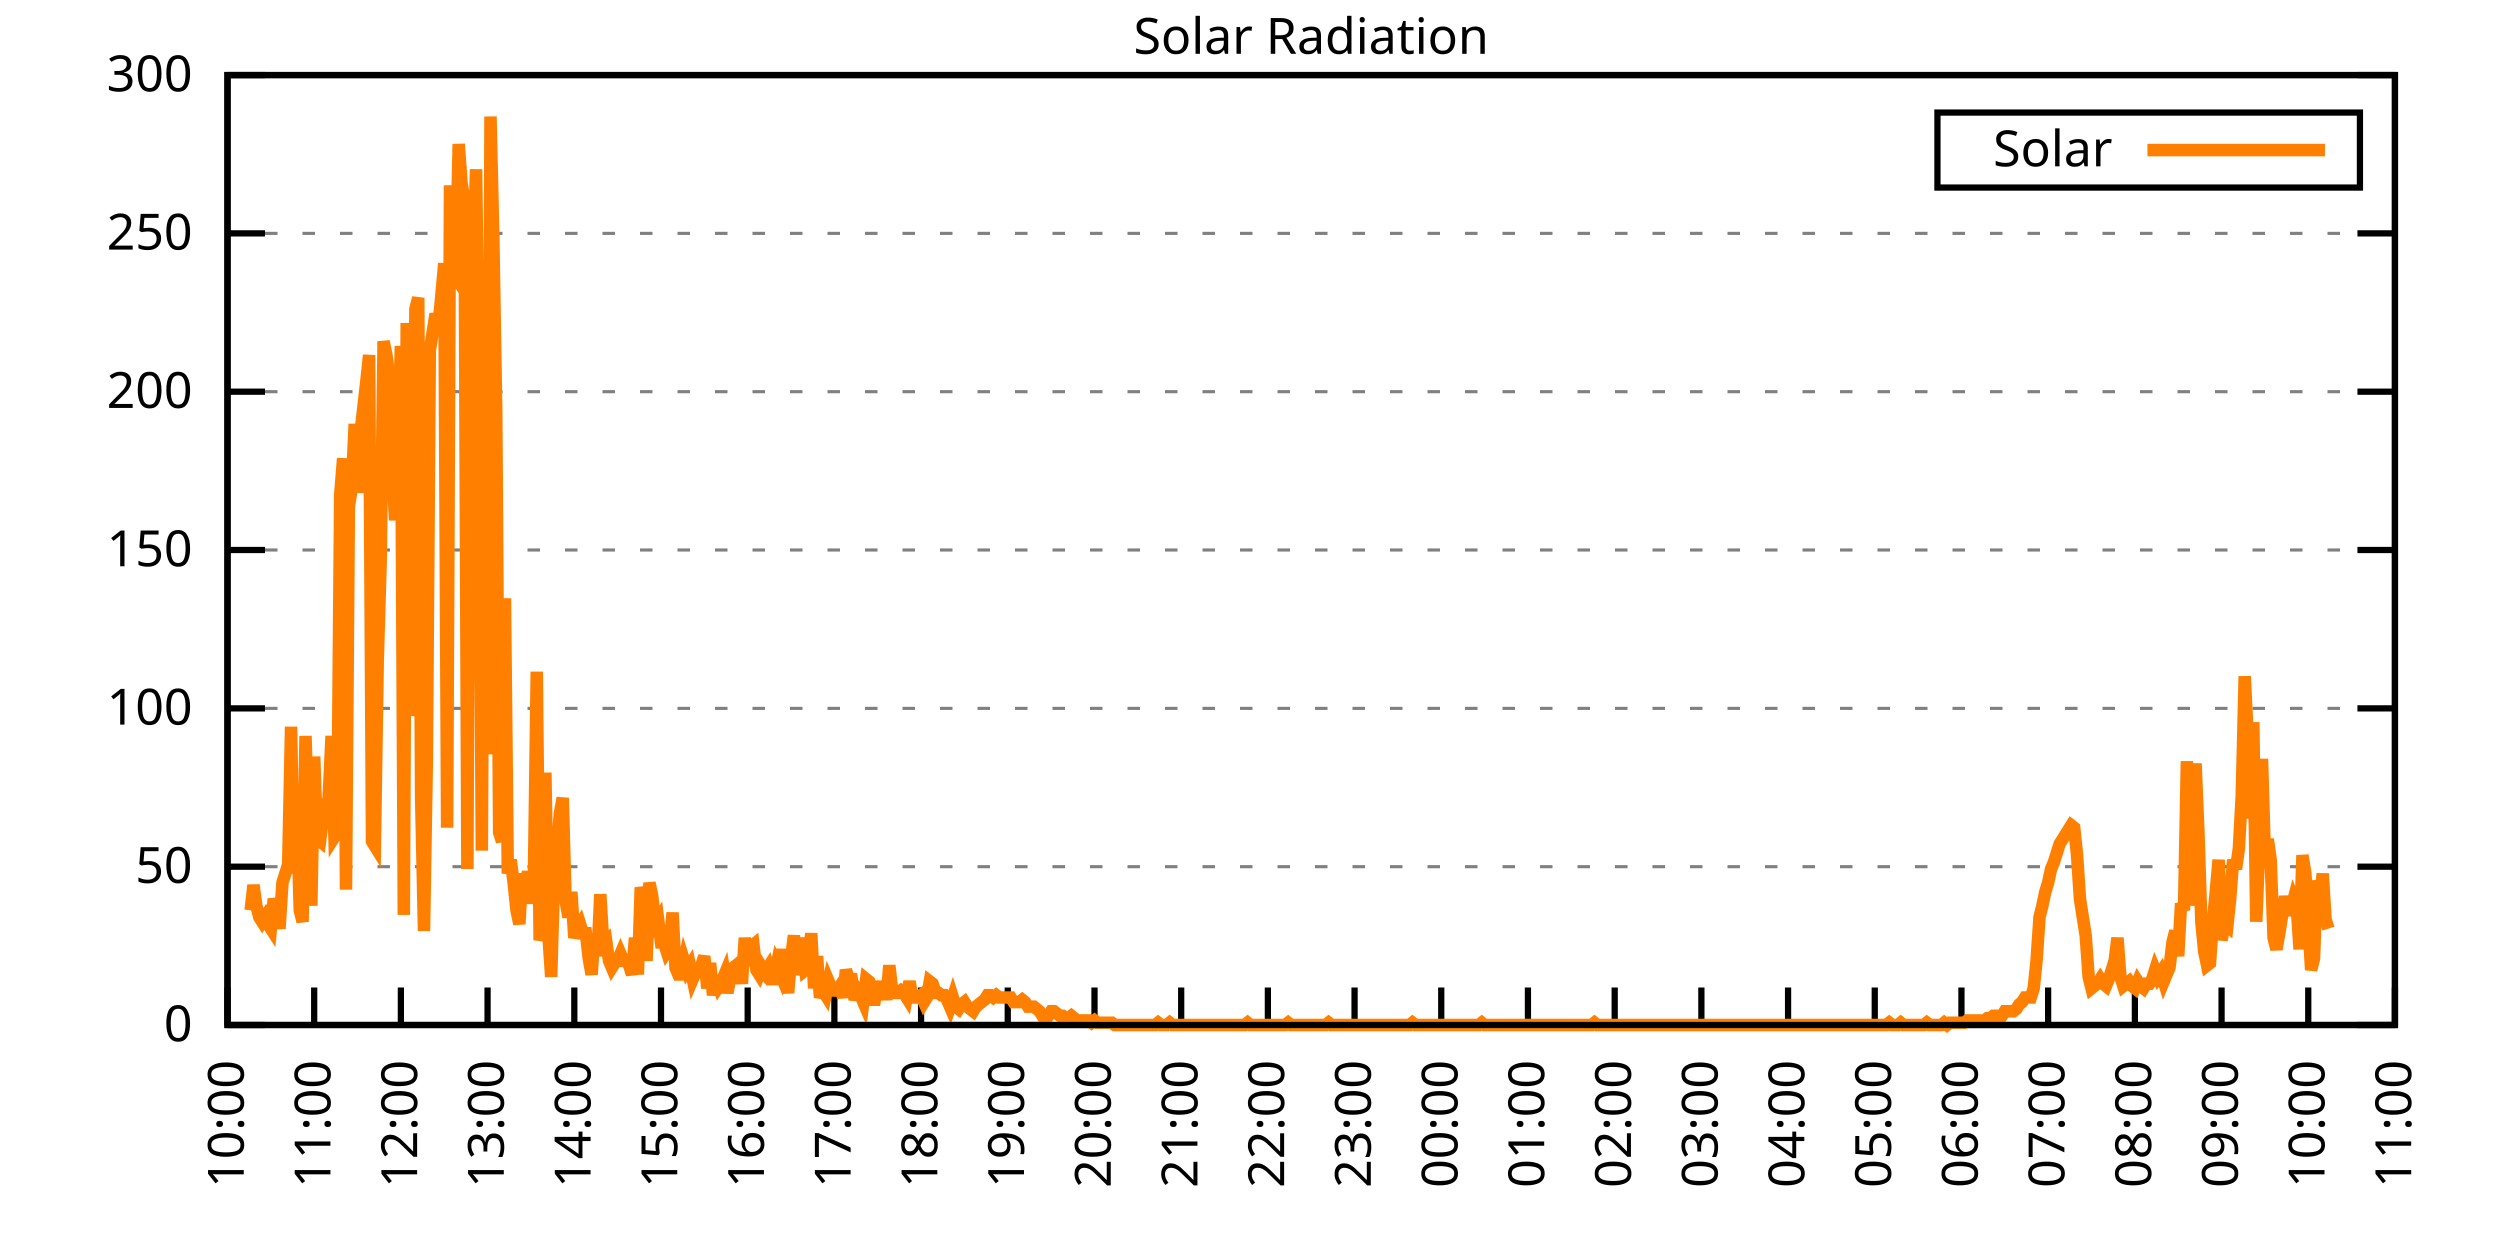
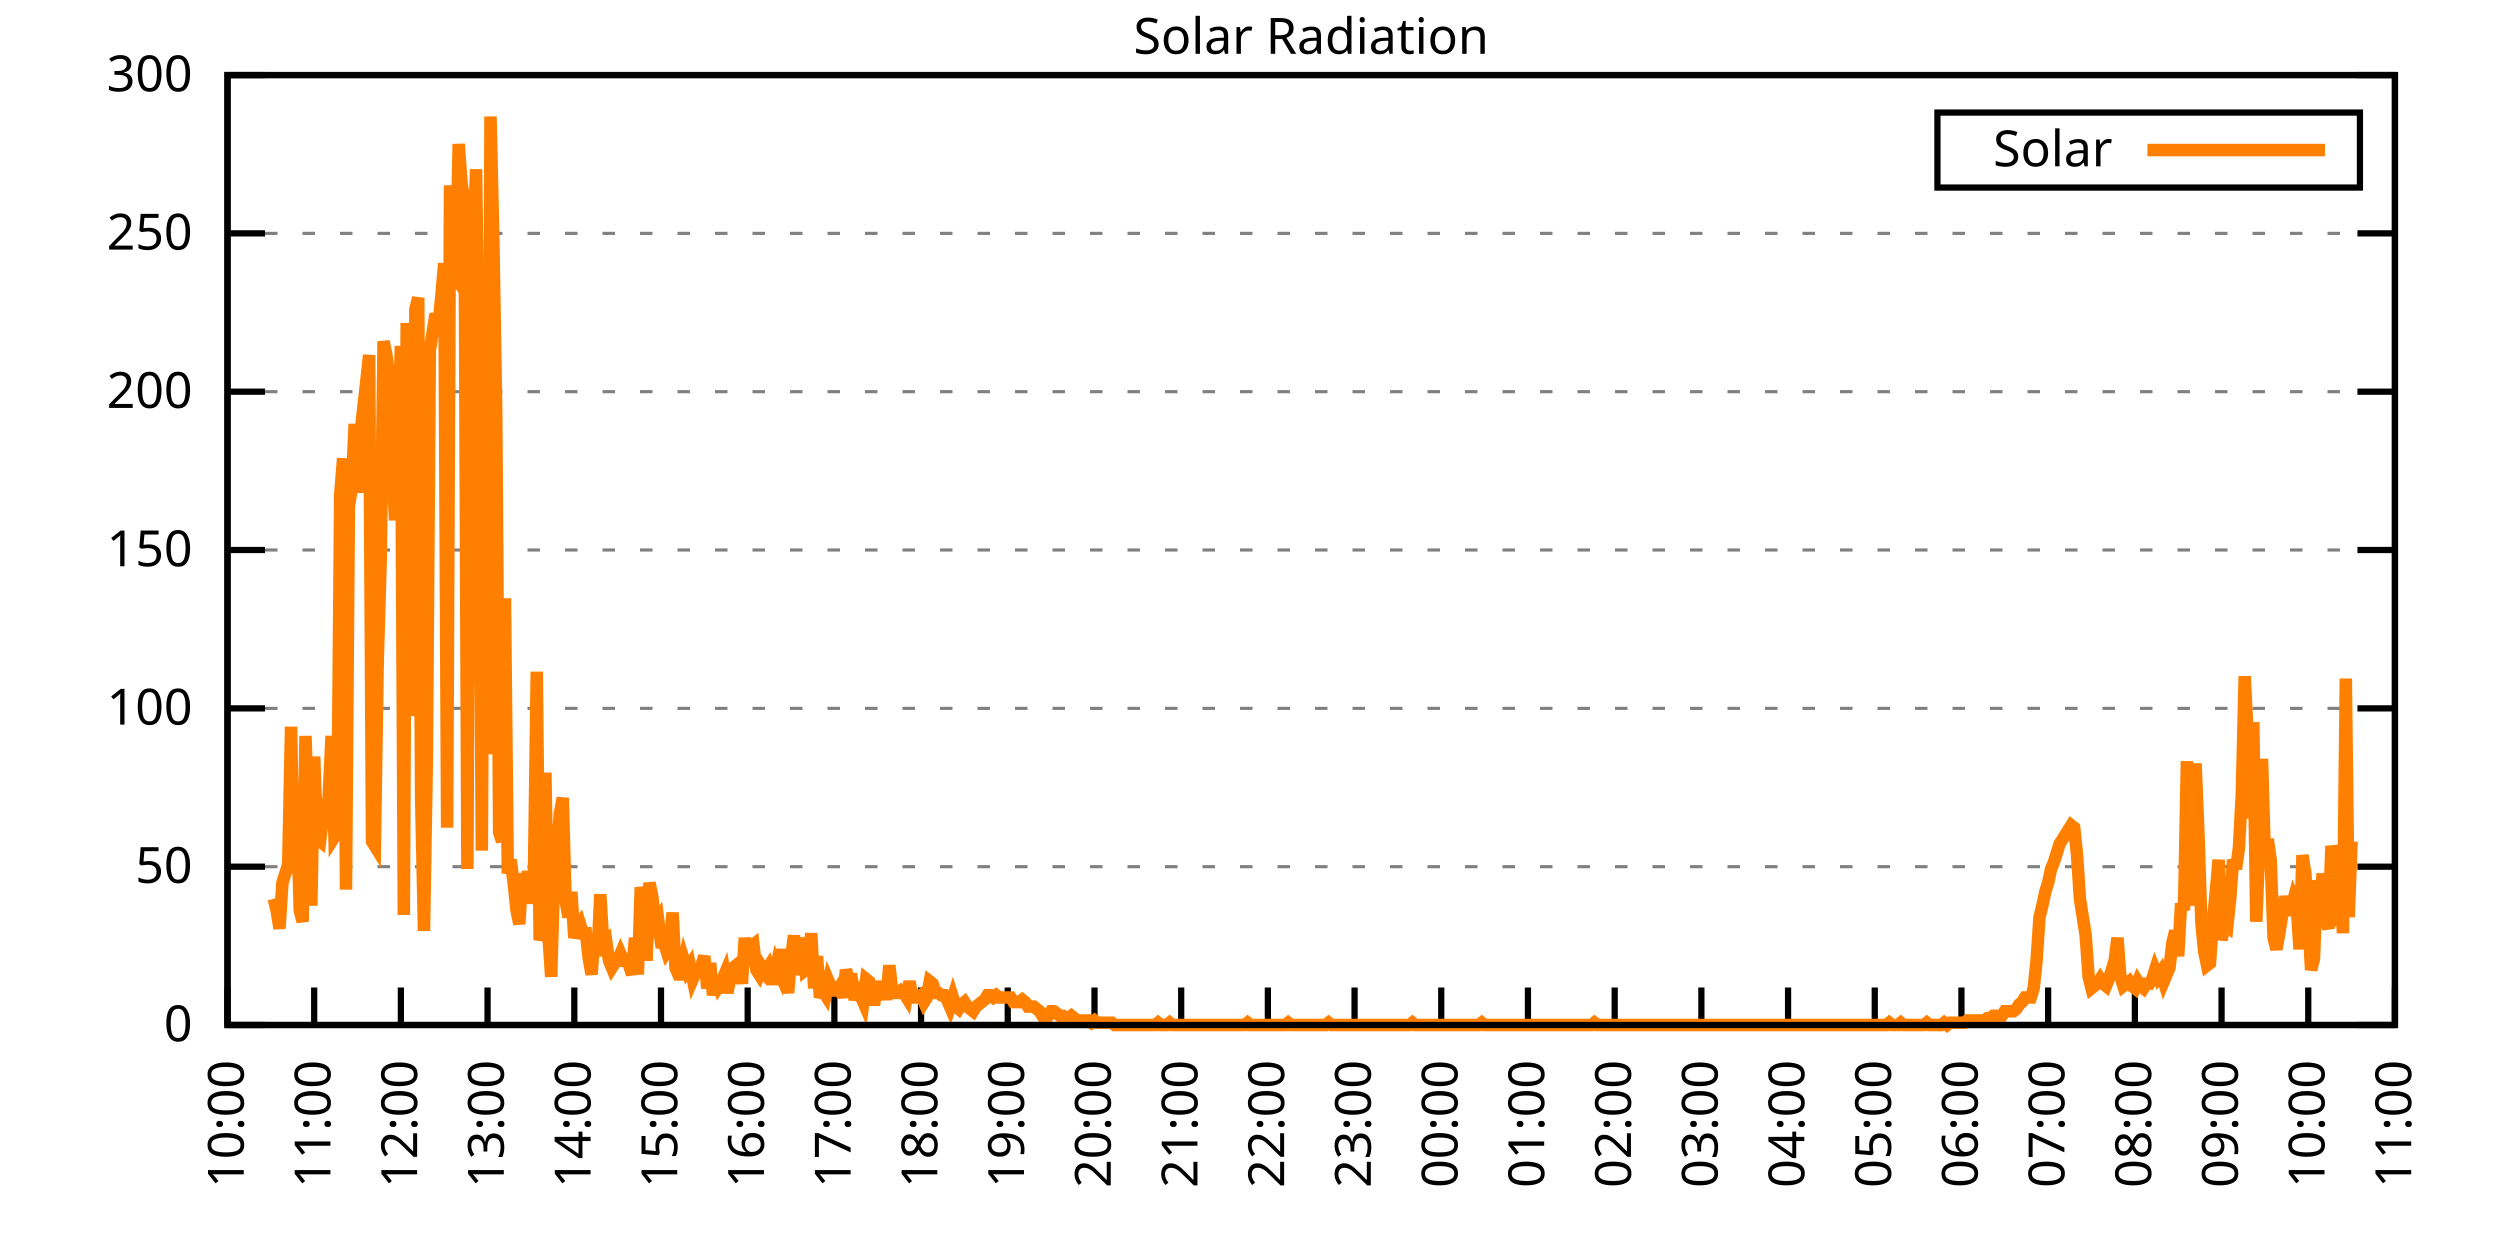
<svg xmlns="http://www.w3.org/2000/svg" xmlns:xlink="http://www.w3.org/1999/xlink" width="400" height="200" viewBox="0 0 400 200">
  <g id="gnuplot_canvas">
    <rect x="0" y="0" width="400" height="200" fill="none" />
    <defs>
      <circle id="gpDot" r="0.5" stroke-width="0.5" stroke="currentColor" />
      <path id="gpPt0" stroke-width="0.333" stroke="currentColor" d="M-1,0 h2 M0,-1 v2" />
      <path id="gpPt1" stroke-width="0.333" stroke="currentColor" d="M-1,-1 L1,1 M1,-1 L-1,1" />
      <path id="gpPt2" stroke-width="0.333" stroke="currentColor" d="M-1,0 L1,0 M0,-1 L0,1 M-1,-1 L1,1 M-1,1 L1,-1" />
      <rect id="gpPt3" stroke-width="0.333" stroke="currentColor" x="-1" y="-1" width="2" height="2" />
      <rect id="gpPt4" stroke-width="0.333" stroke="currentColor" fill="currentColor" x="-1" y="-1" width="2" height="2" />
      <circle id="gpPt5" stroke-width="0.333" stroke="currentColor" cx="0" cy="0" r="1" />
      <use xlink:href="#gpPt5" id="gpPt6" fill="currentColor" stroke="none" />
      <path id="gpPt7" stroke-width="0.333" stroke="currentColor" d="M0,-1.33 L-1.33,0.67 L1.33,0.67 z" />
      <use xlink:href="#gpPt7" id="gpPt8" fill="currentColor" stroke="none" />
      <use xlink:href="#gpPt7" id="gpPt9" stroke="currentColor" transform="rotate(180)" />
      <use xlink:href="#gpPt9" id="gpPt10" fill="currentColor" stroke="none" />
      <use xlink:href="#gpPt3" id="gpPt11" stroke="currentColor" transform="rotate(45)" />
      <use xlink:href="#gpPt11" id="gpPt12" fill="currentColor" stroke="none" />
      <path id="gpPt13" stroke-width="0.333" stroke="currentColor" d="M0,1.330 L1.265,0.411 L0.782,-1.067 L-0.782,-1.076 L-1.265,0.411 z" />
      <use xlink:href="#gpPt13" id="gpPt14" fill="currentColor" stroke="none" />
      <filter id="textbox" filterUnits="objectBoundingBox" x="0" y="0" height="1" width="1">
        <feFlood flood-color="white" flood-opacity="1" result="bgnd" />
        <feComposite in="SourceGraphic" in2="bgnd" operator="atop" />
      </filter>
      <filter id="greybox" filterUnits="objectBoundingBox" x="0" y="0" height="1" width="1">
        <feFlood flood-color="lightgrey" flood-opacity="1" result="grey" />
        <feComposite in="SourceGraphic" in2="grey" operator="atop" />
      </filter>
    </defs>
    <g fill="none" color="white" stroke="currentColor" stroke-width="1.00" stroke-linecap="butt" stroke-linejoin="miter">
</g>
    <g fill="none" color="black" stroke="currentColor" stroke-width="1.00" stroke-linecap="butt" stroke-linejoin="miter">
      <g stroke="none" shape-rendering="crispEdges">
        <polygon fill="rgb(255, 255, 255)" points="36.40,164.00 383.18,164.00 383.18,12.02 36.40,12.02 " />
      </g>
    </g>
    <g fill="none" color="black" stroke="currentColor" stroke-width="1.00" stroke-linecap="butt" stroke-linejoin="miter">
</g>
    <g fill="none" color="black" stroke="black" stroke-width="0.50" stroke-linecap="butt" stroke-linejoin="miter">
</g>
    <g fill="none" color="gray" stroke="currentColor" stroke-width="0.50" stroke-linecap="butt" stroke-linejoin="miter">
      <path stroke="gray" stroke-dasharray="2,4" class="gridline" d="M36.40,164.00 L383.19,164.00  " />
    </g>
    <g fill="none" color="gray" stroke="gray" stroke-width="1.00" stroke-linecap="butt" stroke-linejoin="miter">
</g>
    <g fill="none" color="black" stroke="currentColor" stroke-width="1.00" stroke-linecap="butt" stroke-linejoin="miter">
      <path stroke="black" d="M36.40,164.00 L42.40,164.00 M383.19,164.00 L377.19,164.00  " />
      <g transform="translate(30.80,166.60)" stroke="none" fill="black" font-family="Sans" font-size="8.00" text-anchor="end">
        <text>
          <tspan font-family="Sans"> 0</tspan>
        </text>
      </g>
    </g>
    <g fill="none" color="black" stroke="currentColor" stroke-width="1.00" stroke-linecap="butt" stroke-linejoin="miter">
</g>
    <g fill="none" color="black" stroke="black" stroke-width="0.50" stroke-linecap="butt" stroke-linejoin="miter">
</g>
    <g fill="none" color="gray" stroke="currentColor" stroke-width="0.50" stroke-linecap="butt" stroke-linejoin="miter">
      <path stroke="gray" stroke-dasharray="2,4" class="gridline" d="M36.40,138.67 L383.19,138.67  " />
    </g>
    <g fill="none" color="gray" stroke="gray" stroke-width="1.00" stroke-linecap="butt" stroke-linejoin="miter">
</g>
    <g fill="none" color="black" stroke="currentColor" stroke-width="1.00" stroke-linecap="butt" stroke-linejoin="miter">
      <path stroke="black" d="M36.40,138.67 L42.40,138.67 M383.19,138.67 L377.19,138.67  " />
      <g transform="translate(30.80,141.27)" stroke="none" fill="black" font-family="Sans" font-size="8.00" text-anchor="end">
        <text>
          <tspan font-family="Sans"> 50</tspan>
        </text>
      </g>
    </g>
    <g fill="none" color="black" stroke="currentColor" stroke-width="1.00" stroke-linecap="butt" stroke-linejoin="miter">
</g>
    <g fill="none" color="black" stroke="black" stroke-width="0.50" stroke-linecap="butt" stroke-linejoin="miter">
</g>
    <g fill="none" color="gray" stroke="currentColor" stroke-width="0.50" stroke-linecap="butt" stroke-linejoin="miter">
      <path stroke="gray" stroke-dasharray="2,4" class="gridline" d="M36.40,113.34 L383.19,113.34  " />
    </g>
    <g fill="none" color="gray" stroke="gray" stroke-width="1.00" stroke-linecap="butt" stroke-linejoin="miter">
</g>
    <g fill="none" color="black" stroke="currentColor" stroke-width="1.00" stroke-linecap="butt" stroke-linejoin="miter">
      <path stroke="black" d="M36.40,113.34 L42.40,113.34 M383.19,113.34 L377.19,113.34  " />
      <g transform="translate(30.80,115.94)" stroke="none" fill="black" font-family="Sans" font-size="8.00" text-anchor="end">
        <text>
          <tspan font-family="Sans"> 100</tspan>
        </text>
      </g>
    </g>
    <g fill="none" color="black" stroke="currentColor" stroke-width="1.00" stroke-linecap="butt" stroke-linejoin="miter">
</g>
    <g fill="none" color="black" stroke="black" stroke-width="0.50" stroke-linecap="butt" stroke-linejoin="miter">
</g>
    <g fill="none" color="gray" stroke="currentColor" stroke-width="0.50" stroke-linecap="butt" stroke-linejoin="miter">
      <path stroke="gray" stroke-dasharray="2,4" class="gridline" d="M36.40,88.00 L383.19,88.00  " />
    </g>
    <g fill="none" color="gray" stroke="gray" stroke-width="1.00" stroke-linecap="butt" stroke-linejoin="miter">
</g>
    <g fill="none" color="black" stroke="currentColor" stroke-width="1.00" stroke-linecap="butt" stroke-linejoin="miter">
      <path stroke="black" d="M36.40,88.00 L42.40,88.00 M383.19,88.00 L377.19,88.00  " />
      <g transform="translate(30.80,90.60)" stroke="none" fill="black" font-family="Sans" font-size="8.00" text-anchor="end">
        <text>
          <tspan font-family="Sans"> 150</tspan>
        </text>
      </g>
    </g>
    <g fill="none" color="black" stroke="currentColor" stroke-width="1.00" stroke-linecap="butt" stroke-linejoin="miter">
</g>
    <g fill="none" color="black" stroke="black" stroke-width="0.50" stroke-linecap="butt" stroke-linejoin="miter">
</g>
    <g fill="none" color="gray" stroke="currentColor" stroke-width="0.50" stroke-linecap="butt" stroke-linejoin="miter">
      <path stroke="gray" stroke-dasharray="2,4" class="gridline" d="M36.40,62.67 L383.19,62.67  " />
    </g>
    <g fill="none" color="gray" stroke="gray" stroke-width="1.00" stroke-linecap="butt" stroke-linejoin="miter">
</g>
    <g fill="none" color="black" stroke="currentColor" stroke-width="1.00" stroke-linecap="butt" stroke-linejoin="miter">
      <path stroke="black" d="M36.40,62.67 L42.40,62.67 M383.19,62.67 L377.19,62.67  " />
      <g transform="translate(30.80,65.27)" stroke="none" fill="black" font-family="Sans" font-size="8.00" text-anchor="end">
        <text>
          <tspan font-family="Sans"> 200</tspan>
        </text>
      </g>
    </g>
    <g fill="none" color="black" stroke="currentColor" stroke-width="1.00" stroke-linecap="butt" stroke-linejoin="miter">
</g>
    <g fill="none" color="black" stroke="black" stroke-width="0.50" stroke-linecap="butt" stroke-linejoin="miter">
</g>
    <g fill="none" color="gray" stroke="currentColor" stroke-width="0.50" stroke-linecap="butt" stroke-linejoin="miter">
      <path stroke="gray" stroke-dasharray="2,4" class="gridline" d="M36.40,37.34 L383.19,37.34  " />
    </g>
    <g fill="none" color="gray" stroke="gray" stroke-width="1.00" stroke-linecap="butt" stroke-linejoin="miter">
</g>
    <g fill="none" color="black" stroke="currentColor" stroke-width="1.00" stroke-linecap="butt" stroke-linejoin="miter">
      <path stroke="black" d="M36.40,37.34 L42.40,37.34 M383.19,37.34 L377.19,37.34  " />
      <g transform="translate(30.80,39.94)" stroke="none" fill="black" font-family="Sans" font-size="8.00" text-anchor="end">
        <text>
          <tspan font-family="Sans"> 250</tspan>
        </text>
      </g>
    </g>
    <g fill="none" color="black" stroke="currentColor" stroke-width="1.00" stroke-linecap="butt" stroke-linejoin="miter">
</g>
    <g fill="none" color="black" stroke="black" stroke-width="0.50" stroke-linecap="butt" stroke-linejoin="miter">
</g>
    <g fill="none" color="gray" stroke="currentColor" stroke-width="0.50" stroke-linecap="butt" stroke-linejoin="miter">
      <path stroke="gray" stroke-dasharray="2,4" class="gridline" d="M36.40,12.01 L383.19,12.01  " />
    </g>
    <g fill="none" color="gray" stroke="gray" stroke-width="1.00" stroke-linecap="butt" stroke-linejoin="miter">
</g>
    <g fill="none" color="black" stroke="currentColor" stroke-width="1.00" stroke-linecap="butt" stroke-linejoin="miter">
      <path stroke="black" d="M36.40,12.01 L42.40,12.01 M383.19,12.01 L377.19,12.01  " />
      <g transform="translate(30.80,14.61)" stroke="none" fill="black" font-family="Sans" font-size="8.00" text-anchor="end">
        <text>
          <tspan font-family="Sans"> 300</tspan>
        </text>
      </g>
    </g>
    <g fill="none" color="black" stroke="currentColor" stroke-width="1.00" stroke-linecap="butt" stroke-linejoin="miter">
      <path stroke="black" d="M36.40,164.00 L36.40,158.00  " />
      <g transform="translate(39.00,169.60) rotate(270.00)" stroke="none" fill="black" font-family="Sans" font-size="8.00" text-anchor="end">
        <text>
          <tspan font-family="Sans">10:00</tspan>
        </text>
      </g>
    </g>
    <g fill="none" color="black" stroke="currentColor" stroke-width="1.00" stroke-linecap="butt" stroke-linejoin="miter">
      <path stroke="black" d="M50.27,164.00 L50.27,158.00  " />
      <g transform="translate(52.87,169.60) rotate(270.00)" stroke="none" fill="black" font-family="Sans" font-size="8.00" text-anchor="end">
        <text>
          <tspan font-family="Sans">11:00</tspan>
        </text>
      </g>
    </g>
    <g fill="none" color="black" stroke="currentColor" stroke-width="1.00" stroke-linecap="butt" stroke-linejoin="miter">
      <path stroke="black" d="M64.14,164.00 L64.14,158.00  " />
      <g transform="translate(66.74,169.60) rotate(270.00)" stroke="none" fill="black" font-family="Sans" font-size="8.00" text-anchor="end">
        <text>
          <tspan font-family="Sans">12:00</tspan>
        </text>
      </g>
    </g>
    <g fill="none" color="black" stroke="currentColor" stroke-width="1.00" stroke-linecap="butt" stroke-linejoin="miter">
      <path stroke="black" d="M78.01,164.00 L78.01,158.00  " />
      <g transform="translate(80.61,169.60) rotate(270.00)" stroke="none" fill="black" font-family="Sans" font-size="8.00" text-anchor="end">
        <text>
          <tspan font-family="Sans">13:00</tspan>
        </text>
      </g>
    </g>
    <g fill="none" color="black" stroke="currentColor" stroke-width="1.00" stroke-linecap="butt" stroke-linejoin="miter">
      <path stroke="black" d="M91.89,164.00 L91.89,158.00  " />
      <g transform="translate(94.49,169.60) rotate(270.00)" stroke="none" fill="black" font-family="Sans" font-size="8.00" text-anchor="end">
        <text>
          <tspan font-family="Sans">14:00</tspan>
        </text>
      </g>
    </g>
    <g fill="none" color="black" stroke="currentColor" stroke-width="1.00" stroke-linecap="butt" stroke-linejoin="miter">
      <path stroke="black" d="M105.76,164.00 L105.76,158.00  " />
      <g transform="translate(108.36,169.60) rotate(270.00)" stroke="none" fill="black" font-family="Sans" font-size="8.00" text-anchor="end">
        <text>
          <tspan font-family="Sans">15:00</tspan>
        </text>
      </g>
    </g>
    <g fill="none" color="black" stroke="currentColor" stroke-width="1.00" stroke-linecap="butt" stroke-linejoin="miter">
      <path stroke="black" d="M119.63,164.00 L119.63,158.00  " />
      <g transform="translate(122.23,169.60) rotate(270.00)" stroke="none" fill="black" font-family="Sans" font-size="8.00" text-anchor="end">
        <text>
          <tspan font-family="Sans">16:00</tspan>
        </text>
      </g>
    </g>
    <g fill="none" color="black" stroke="currentColor" stroke-width="1.00" stroke-linecap="butt" stroke-linejoin="miter">
      <path stroke="black" d="M133.50,164.00 L133.50,158.00  " />
      <g transform="translate(136.10,169.60) rotate(270.00)" stroke="none" fill="black" font-family="Sans" font-size="8.00" text-anchor="end">
        <text>
          <tspan font-family="Sans">17:00</tspan>
        </text>
      </g>
    </g>
    <g fill="none" color="black" stroke="currentColor" stroke-width="1.00" stroke-linecap="butt" stroke-linejoin="miter">
      <path stroke="black" d="M147.37,164.00 L147.37,158.00  " />
      <g transform="translate(149.97,169.60) rotate(270.00)" stroke="none" fill="black" font-family="Sans" font-size="8.00" text-anchor="end">
        <text>
          <tspan font-family="Sans">18:00</tspan>
        </text>
      </g>
    </g>
    <g fill="none" color="black" stroke="currentColor" stroke-width="1.00" stroke-linecap="butt" stroke-linejoin="miter">
      <path stroke="black" d="M161.24,164.00 L161.24,158.00  " />
      <g transform="translate(163.84,169.60) rotate(270.00)" stroke="none" fill="black" font-family="Sans" font-size="8.00" text-anchor="end">
        <text>
          <tspan font-family="Sans">19:00</tspan>
        </text>
      </g>
    </g>
    <g fill="none" color="black" stroke="currentColor" stroke-width="1.00" stroke-linecap="butt" stroke-linejoin="miter">
      <path stroke="black" d="M175.12,164.00 L175.12,158.00  " />
      <g transform="translate(177.72,169.60) rotate(270.00)" stroke="none" fill="black" font-family="Sans" font-size="8.00" text-anchor="end">
        <text>
          <tspan font-family="Sans">20:00</tspan>
        </text>
      </g>
    </g>
    <g fill="none" color="black" stroke="currentColor" stroke-width="1.00" stroke-linecap="butt" stroke-linejoin="miter">
      <path stroke="black" d="M188.99,164.00 L188.99,158.00  " />
      <g transform="translate(191.59,169.60) rotate(270.00)" stroke="none" fill="black" font-family="Sans" font-size="8.00" text-anchor="end">
        <text>
          <tspan font-family="Sans">21:00</tspan>
        </text>
      </g>
    </g>
    <g fill="none" color="black" stroke="currentColor" stroke-width="1.00" stroke-linecap="butt" stroke-linejoin="miter">
      <path stroke="black" d="M202.86,164.00 L202.86,158.00  " />
      <g transform="translate(205.46,169.60) rotate(270.00)" stroke="none" fill="black" font-family="Sans" font-size="8.00" text-anchor="end">
        <text>
          <tspan font-family="Sans">22:00</tspan>
        </text>
      </g>
    </g>
    <g fill="none" color="black" stroke="currentColor" stroke-width="1.00" stroke-linecap="butt" stroke-linejoin="miter">
      <path stroke="black" d="M216.73,164.00 L216.73,158.00  " />
      <g transform="translate(219.33,169.60) rotate(270.00)" stroke="none" fill="black" font-family="Sans" font-size="8.00" text-anchor="end">
        <text>
          <tspan font-family="Sans">23:00</tspan>
        </text>
      </g>
    </g>
    <g fill="none" color="black" stroke="currentColor" stroke-width="1.00" stroke-linecap="butt" stroke-linejoin="miter">
      <path stroke="black" d="M230.60,164.00 L230.60,158.00  " />
      <g transform="translate(233.20,169.60) rotate(270.00)" stroke="none" fill="black" font-family="Sans" font-size="8.00" text-anchor="end">
        <text>
          <tspan font-family="Sans">00:00</tspan>
        </text>
      </g>
    </g>
    <g fill="none" color="black" stroke="currentColor" stroke-width="1.00" stroke-linecap="butt" stroke-linejoin="miter">
      <path stroke="black" d="M244.47,164.00 L244.47,158.00  " />
      <g transform="translate(247.07,169.60) rotate(270.00)" stroke="none" fill="black" font-family="Sans" font-size="8.00" text-anchor="end">
        <text>
          <tspan font-family="Sans">01:00</tspan>
        </text>
      </g>
    </g>
    <g fill="none" color="black" stroke="currentColor" stroke-width="1.00" stroke-linecap="butt" stroke-linejoin="miter">
      <path stroke="black" d="M258.35,164.00 L258.35,158.00  " />
      <g transform="translate(260.95,169.60) rotate(270.00)" stroke="none" fill="black" font-family="Sans" font-size="8.00" text-anchor="end">
        <text>
          <tspan font-family="Sans">02:00</tspan>
        </text>
      </g>
    </g>
    <g fill="none" color="black" stroke="currentColor" stroke-width="1.00" stroke-linecap="butt" stroke-linejoin="miter">
      <path stroke="black" d="M272.22,164.00 L272.22,158.00  " />
      <g transform="translate(274.82,169.60) rotate(270.00)" stroke="none" fill="black" font-family="Sans" font-size="8.00" text-anchor="end">
        <text>
          <tspan font-family="Sans">03:00</tspan>
        </text>
      </g>
    </g>
    <g fill="none" color="black" stroke="currentColor" stroke-width="1.00" stroke-linecap="butt" stroke-linejoin="miter">
      <path stroke="black" d="M286.09,164.00 L286.09,158.00  " />
      <g transform="translate(288.69,169.60) rotate(270.00)" stroke="none" fill="black" font-family="Sans" font-size="8.00" text-anchor="end">
        <text>
          <tspan font-family="Sans">04:00</tspan>
        </text>
      </g>
    </g>
    <g fill="none" color="black" stroke="currentColor" stroke-width="1.00" stroke-linecap="butt" stroke-linejoin="miter">
      <path stroke="black" d="M299.96,164.00 L299.96,158.00  " />
      <g transform="translate(302.56,169.60) rotate(270.00)" stroke="none" fill="black" font-family="Sans" font-size="8.00" text-anchor="end">
        <text>
          <tspan font-family="Sans">05:00</tspan>
        </text>
      </g>
    </g>
    <g fill="none" color="black" stroke="currentColor" stroke-width="1.00" stroke-linecap="butt" stroke-linejoin="miter">
      <path stroke="black" d="M313.83,164.00 L313.83,158.00  " />
      <g transform="translate(316.43,169.60) rotate(270.00)" stroke="none" fill="black" font-family="Sans" font-size="8.00" text-anchor="end">
        <text>
          <tspan font-family="Sans">06:00</tspan>
        </text>
      </g>
    </g>
    <g fill="none" color="black" stroke="currentColor" stroke-width="1.00" stroke-linecap="butt" stroke-linejoin="miter">
      <path stroke="black" d="M327.70,164.00 L327.70,158.00  " />
      <g transform="translate(330.30,169.60) rotate(270.00)" stroke="none" fill="black" font-family="Sans" font-size="8.00" text-anchor="end">
        <text>
          <tspan font-family="Sans">07:00</tspan>
        </text>
      </g>
    </g>
    <g fill="none" color="black" stroke="currentColor" stroke-width="1.00" stroke-linecap="butt" stroke-linejoin="miter">
      <path stroke="black" d="M341.58,164.00 L341.58,158.00  " />
      <g transform="translate(344.18,169.60) rotate(270.00)" stroke="none" fill="black" font-family="Sans" font-size="8.00" text-anchor="end">
        <text>
          <tspan font-family="Sans">08:00</tspan>
        </text>
      </g>
    </g>
    <g fill="none" color="black" stroke="currentColor" stroke-width="1.00" stroke-linecap="butt" stroke-linejoin="miter">
      <path stroke="black" d="M355.45,164.00 L355.45,158.00  " />
      <g transform="translate(358.05,169.60) rotate(270.00)" stroke="none" fill="black" font-family="Sans" font-size="8.00" text-anchor="end">
        <text>
          <tspan font-family="Sans">09:00</tspan>
        </text>
      </g>
    </g>
    <g fill="none" color="black" stroke="currentColor" stroke-width="1.00" stroke-linecap="butt" stroke-linejoin="miter">
      <path stroke="black" d="M369.32,164.00 L369.32,158.00  " />
      <g transform="translate(371.92,169.60) rotate(270.00)" stroke="none" fill="black" font-family="Sans" font-size="8.00" text-anchor="end">
        <text>
          <tspan font-family="Sans">10:00</tspan>
        </text>
      </g>
    </g>
    <g fill="none" color="black" stroke="currentColor" stroke-width="1.00" stroke-linecap="butt" stroke-linejoin="miter">
      <path stroke="black" d="M383.19,164.00 L383.19,158.00  " />
      <g transform="translate(385.79,169.60) rotate(270.00)" stroke="none" fill="black" font-family="Sans" font-size="8.00" text-anchor="end">
        <text>
          <tspan font-family="Sans">11:00</tspan>
        </text>
      </g>
    </g>
    <g fill="none" color="black" stroke="currentColor" stroke-width="1.00" stroke-linecap="butt" stroke-linejoin="miter">
</g>
    <g fill="none" color="black" stroke="currentColor" stroke-width="1.00" stroke-linecap="butt" stroke-linejoin="miter">
      <path stroke="black" d="M36.40,12.01 L36.40,164.00 L383.19,164.00 L383.19,12.01 L36.40,12.01 Z  " />
    </g>
    <g fill="none" color="black" stroke="currentColor" stroke-width="1.00" stroke-linecap="butt" stroke-linejoin="miter">
</g>
    <g fill="none" color="black" stroke="currentColor" stroke-width="1.00" stroke-linecap="butt" stroke-linejoin="miter">
      <path stroke="black" d="M309.99,30.01 L309.99,18.01 L377.59,18.01 L377.59,30.01 L309.99,30.01 Z  " />
    </g>
    <g id="Solar_Radiation_plot_1">
      <g fill="none" color="white" stroke="black" stroke-width="2.00" stroke-linecap="butt" stroke-linejoin="miter">
</g>
      <g fill="none" color="black" stroke="currentColor" stroke-width="2.00" stroke-linecap="butt" stroke-linejoin="miter">
        <g transform="translate(337.99,26.61)" stroke="none" fill="black" font-family="Sans" font-size="8.00" text-anchor="end">
          <text>
            <tspan font-family="Sans">Solar</tspan>
          </text>
        </g>
      </g>
      <g fill="none" color="black" stroke="currentColor" stroke-width="2.00" stroke-linecap="butt" stroke-linejoin="miter">
-         <path stroke="rgb(255, 127,   0)" d="M343.59,24.01 L371.99,24.01 M40.10,145.65 L40.56,141.61 L41.02,144.91 L41.49,146.75 L41.95,147.48 L42.41,146.75   L42.87,147.85 L43.34,148.58 L43.80,143.81 L44.26,145.65 L44.72,148.58 L45.19,141.24 L45.65,139.77 L46.11,138.30   L46.57,116.28 L47.03,139.77 L47.50,129.49 L47.96,145.65 L48.42,147.48 L48.88,117.75 L49.35,132.43 L49.81,144.91   L50.27,121.05 L50.73,134.27 L51.20,134.63 L51.66,130.96 L52.12,129.49 L52.58,127.66 L53.05,117.75 L53.51,133.90   L53.97,133.17 L54.43,79.21 L54.90,73.33 L55.36,142.34 L55.82,81.04 L56.28,78.10 L56.75,67.83 L57.21,78.84   L57.67,69.29 L58.13,65.26 L58.59,61.22 L59.06,56.81 L59.52,134.63 L59.98,135.37 L60.44,105.64 L60.91,89.85   L61.37,54.61 L61.83,56.81 L62.29,60.48 L62.76,75.17 L63.22,83.24 L63.68,72.23 L64.14,55.35 L64.61,146.38   L65.07,51.68 L65.53,114.44 L65.99,111.88 L66.46,49.47 L66.92,47.64 L67.38,127.66 L67.84,148.95 L68.30,121.42   L68.77,56.08 L69.23,53.14 L69.69,50.21 L70.15,52.04 L70.62,47.27 L71.08,42.13 L71.54,132.43 L72.00,29.65   L72.47,43.60 L72.93,44.33 L73.39,23.04 L73.85,29.28 L74.32,32.22 L74.78,139.04 L75.24,36.26 L75.70,42.13   L76.17,27.08 L76.63,61.59 L77.09,136.10 L77.55,48.74 L78.01,120.69 L78.48,18.64 L78.94,38.46 L79.40,65.99   L79.86,133.17 L80.33,134.63 L80.79,95.72 L81.25,139.77 L81.71,137.57 L82.18,141.24 L82.64,145.65 L83.10,147.85   L83.56,139.77 L84.03,143.44 L84.49,139.41 L84.95,144.55 L85.41,141.24 L85.88,107.47 L86.34,150.42 L86.80,148.95   L87.26,123.62 L87.72,149.32 L88.19,156.29 L88.65,140.51 L89.11,136.10 L89.57,130.23 L90.04,127.66 L90.50,144.18   L90.96,146.75 L91.42,142.71 L91.89,150.05 L92.35,148.58 L92.81,147.85 L93.27,149.32 L93.74,149.32 L94.20,153.35   L94.66,155.92 L95.12,149.32 L95.59,152.99 L96.05,143.08 L96.51,150.79 L96.97,150.42 L97.44,153.72 L97.90,154.82   L98.36,154.09 L98.82,153.72 L99.28,152.62 L99.75,153.72 L100.21,153.72 L100.67,154.46 L101.13,155.92 L101.60,150.05   L102.06,155.92 L102.52,141.98 L102.98,143.81 L103.45,153.72 L103.91,141.24 L104.37,143.44 L104.83,147.85 L105.30,147.11   L105.76,150.79 L106.22,150.79 L106.68,152.25 L107.15,151.52 L107.61,146.01 L108.07,154.82 L108.53,155.92 L108.99,155.92   L109.46,153.72 L109.92,155.19 L110.38,154.46 L110.84,156.66 L111.31,155.56 L111.77,155.19 L112.23,154.46 L112.69,152.99   L113.16,158.13 L113.62,154.09 L114.08,159.23 L114.54,156.29 L115.01,157.76 L115.47,157.03 L115.93,155.92 L116.39,158.86   L116.86,156.29 L117.32,154.82 L117.78,154.46 L118.24,154.09 L118.70,157.39 L119.17,150.05 L119.63,154.46 L120.09,151.52   L120.55,151.15 L121.02,155.19 L121.48,155.92 L121.94,154.82 L122.40,155.56 L122.87,154.82 L123.33,156.66 L123.79,156.66   L124.25,154.46 L124.72,155.56 L125.18,151.89 L125.64,156.29 L126.10,158.86 L126.57,153.35 L127.03,149.68 L127.49,155.92   L127.95,154.09 L128.41,150.05 L128.88,155.19 L129.34,154.82 L129.80,149.32 L130.26,158.13 L130.73,152.99 L131.19,159.60   L131.65,158.49 L132.11,159.23 L132.58,157.03 L133.04,158.13 L133.50,158.49 L133.96,158.49 L134.43,157.76 L134.89,159.60   L135.35,155.19 L135.81,156.66 L136.28,156.66 L136.74,159.96 L137.20,158.49 L137.66,159.23 L138.13,160.33 L138.59,156.66   L139.05,157.03 L139.51,159.96 L139.97,159.96 L140.44,157.03 L140.90,159.60 L141.36,157.03 L141.82,159.96 L142.29,154.46   L142.75,158.49 L143.21,158.86 L143.67,158.86 L144.14,158.49 L144.60,158.86 L145.06,159.60 L145.52,157.03 L145.99,159.60   L146.45,159.60 L146.91,159.60 L147.37,159.23 L147.84,160.33 L148.30,159.60 L148.76,157.03 L149.22,157.39 L149.68,158.86   L150.15,158.86 L150.61,159.23 L151.07,159.23 L151.53,159.96 L152.00,161.06 L152.46,159.60 L152.92,161.06 L153.38,161.43   L153.85,160.70 L154.31,160.33 L154.77,161.06 L155.23,161.43 L155.70,161.80 L156.16,161.06 L156.62,160.70 L157.08,160.33   L157.55,159.96 L158.01,159.23 L158.47,159.23 L158.93,159.60 L159.39,159.23 L159.86,159.60 L160.32,159.60 L160.78,159.60   L161.24,159.60 L161.71,159.60 L162.17,160.33 L162.63,160.33 L163.09,160.33 L163.56,159.96 L164.02,160.33 L164.48,161.06   L164.94,161.06 L165.41,161.06 L165.87,161.43 L166.33,161.80 L166.79,162.53 L167.26,162.53 L167.72,162.53 L168.18,161.80   L168.64,161.80 L169.10,162.16 L169.57,162.53 L170.03,162.53 L170.49,162.90 L170.95,162.90 L171.42,162.53 L171.88,162.90   L172.34,163.27 L172.80,163.27 L173.27,163.27 L173.73,163.27 L174.19,163.27 L174.65,163.63 L175.12,163.27 L175.58,163.63   L176.04,163.63 L176.50,163.63 L176.97,163.63 L177.43,163.63 L177.89,163.63 L178.35,164.00 L178.82,164.00 L179.28,164.00   L179.74,164.00 L180.20,164.00 L180.66,164.00 L181.13,164.00 L181.59,164.00 L182.05,164.00 L182.51,164.00 L182.98,164.00   L183.44,164.00 L183.90,164.00 L184.36,164.00 L184.83,164.00 L185.29,163.63 L185.75,164.00 L186.21,164.00 L186.68,164.00   L187.14,163.63 L187.60,164.00 L188.06,164.00 L188.53,164.00 L188.99,164.00 L189.45,164.00 L189.91,164.00 L190.37,164.00   L190.84,164.00 L191.30,164.00 L191.76,164.00 L192.22,164.00 L192.69,164.00 L193.15,164.00 L193.61,164.00 L194.07,164.00   L194.54,164.00 L195.00,164.00 L195.46,164.00 L195.92,164.00 L196.39,164.00 L196.85,164.00 L197.31,164.00 L197.77,164.00   L198.24,164.00 L198.70,164.00 L199.16,164.00 L199.62,163.63 L200.08,164.00 L200.55,164.00 L201.01,164.00 L201.47,164.00   L201.93,164.00 L202.40,164.00 L202.86,164.00 L203.32,164.00 L203.78,164.00 L204.25,164.00 L204.71,164.00 L205.17,164.00   L205.63,164.00 L206.10,163.63 L206.56,164.00 L207.02,164.00 L207.48,164.00 L207.95,164.00 L208.41,164.00 L208.87,164.00   L209.33,164.00 L209.80,164.00 L210.26,164.00 L210.72,164.00 L211.18,164.00 L211.64,164.00 L212.11,164.00 L212.57,163.63   L213.03,164.00 L213.49,164.00 L213.96,164.00 L214.42,164.00 L214.88,164.00 L215.34,164.00 L215.81,164.00 L216.27,164.00   L216.73,164.00 L217.19,164.00 L217.66,164.00 L218.12,164.00 L218.58,164.00 L219.04,164.00 L219.51,164.00 L219.97,164.00   L220.43,164.00 L220.89,164.00 L221.35,164.00 L221.82,164.00 L222.28,164.00 L222.74,164.00 L223.20,164.00 L223.67,164.00   L224.13,164.00 L224.59,164.00 L225.05,164.00 L225.52,164.00 L225.98,163.63 L226.44,164.00 L226.90,164.00 L227.37,164.00   L227.83,164.00 L228.29,164.00 L228.75,164.00 L229.22,164.00 L229.68,164.00 L230.14,164.00 L230.60,164.00 L231.06,164.00   L231.53,164.00 L231.99,164.00 L232.45,164.00 L232.91,164.00 L233.38,164.00 L233.84,164.00 L234.30,164.00 L234.76,164.00   L235.23,164.00 L235.69,164.00 L236.15,164.00 L236.61,164.00 L237.08,163.63 L237.54,164.00 L238.00,164.00 L238.46,164.00   L238.93,164.00 L239.39,164.00 L239.85,164.00 L240.31,164.00 L240.77,164.00 L241.24,164.00 L241.70,164.00 L242.16,164.00   L242.62,164.00 L243.09,164.00 L243.55,164.00 L244.01,164.00 L244.47,164.00 L244.94,164.00 L245.40,164.00 L245.86,164.00   L246.32,164.00 L246.79,164.00 L247.25,164.00 L247.71,164.00 L248.17,164.00 L248.64,164.00 L249.10,164.00 L249.56,164.00   L250.02,164.00 L250.49,164.00 L250.95,164.00 L251.41,164.00 L251.87,164.00 L252.33,164.00 L252.80,164.00 L253.26,164.00   L253.72,164.00 L254.18,164.00 L254.65,164.00 L255.11,163.63 L255.57,164.00 L256.03,164.00 L256.50,164.00 L256.96,164.00   L257.42,164.00 L257.88,164.00 L258.35,164.00 L258.81,164.00 L259.27,164.00 L259.73,164.00 L260.20,164.00 L260.66,164.00   L261.12,164.00 L261.58,164.00 L262.04,164.00 L262.51,164.00 L262.97,164.00 L263.43,164.00 L263.89,164.00 L264.36,164.00   L264.82,164.00 L265.28,164.00 L265.74,164.00 L266.21,164.00 L266.67,164.00 L267.13,164.00 L267.59,164.00 L268.06,164.00   L268.52,164.00 L268.98,164.00 L269.44,164.00 L269.91,164.00 L270.37,164.00 L270.83,164.00 L271.29,164.00 L271.75,164.00   L272.22,164.00 L272.68,164.00 L273.14,164.00 L273.60,164.00 L274.07,164.00 L274.53,164.00 L274.99,164.00 L275.45,164.00   L275.92,164.00 L276.38,164.00 L276.84,164.00 L277.30,164.00 L277.77,164.00 L278.23,164.00 L278.69,164.00 L279.15,164.00   L279.62,164.00 L280.08,164.00 L280.54,164.00 L281.00,164.00 L281.46,164.00 L281.93,164.00 L282.39,164.00 L282.85,164.00   L283.31,164.00 L283.78,164.00 L284.24,164.00 L284.70,164.00 L285.16,164.00 L285.63,164.00 L286.09,164.00 L286.55,164.00   L287.01,164.00 L287.48,164.00 L287.94,164.00 L288.40,164.00 L288.86,164.00 L289.33,164.00 L289.79,164.00 L290.25,164.00   L290.71,164.00 L291.18,164.00 L291.64,164.00 L292.10,164.00 L292.56,164.00 L293.02,164.00 L293.49,164.00 L293.95,164.00   L294.41,164.00 L294.87,164.00 L295.34,164.00 L295.80,164.00 L296.26,164.00 L296.72,164.00 L297.19,164.00 L297.65,164.00   L298.11,164.00 L298.57,164.00 L299.04,164.00 L299.50,164.00 L299.96,164.00 L300.42,164.00 L300.89,164.00 L301.35,164.00   L301.81,164.00 L302.27,163.63 L302.73,164.00 L303.20,164.00 L303.66,164.00 L304.12,163.63 L304.58,164.00 L305.05,164.00   L305.51,164.00 L305.97,164.00 L306.43,164.00 L306.90,164.00 L307.36,164.00 L307.82,164.00 L308.28,163.63 L308.75,164.00   L309.21,164.00 L309.67,164.00 L310.13,164.00 L310.60,164.00 L311.06,163.63 L311.52,164.00 L311.98,163.63 L312.44,163.63   L312.91,163.63 L313.37,163.63 L313.83,163.63 L314.29,163.63 L314.76,163.27 L315.22,163.27 L315.68,163.27 L316.14,163.27   L316.61,163.27 L317.07,163.27 L317.53,163.27 L317.99,162.90 L318.46,162.90 L318.92,162.53 L319.38,162.53 L319.84,162.53   L320.31,162.53 L320.77,161.80 L321.23,161.80 L321.69,161.80 L322.15,161.80 L322.62,161.43 L323.08,160.70 L323.54,160.33   L324.00,159.60 L324.47,159.60 L324.93,159.60 L325.39,158.13 L325.85,153.72 L326.32,146.75 L326.78,144.91 L327.24,142.71   L327.70,141.24 L328.17,139.04 L328.63,137.94 L329.09,136.47 L329.55,135.00 L330.02,134.27 L330.48,133.53 L330.94,132.80   L331.40,132.06 L331.87,132.43 L332.33,136.84 L332.79,143.81 L333.25,146.75 L333.71,149.68 L334.18,156.29 L334.64,158.13   L335.10,157.76 L335.56,157.39 L336.03,156.66 L336.49,157.39 L336.95,157.76 L337.41,156.66 L337.88,155.19 L338.34,153.72   L338.80,150.05 L339.26,156.29 L339.73,157.76 L340.19,157.39 L340.65,157.03 L341.11,157.76 L341.58,158.13 L342.04,157.03   L342.50,157.76 L342.96,158.13 L343.42,157.39 L343.89,157.39 L344.35,156.66 L344.81,155.19 L345.27,156.29 L345.74,155.56   L346.20,157.03 L346.66,155.92 L347.12,154.82 L347.59,150.79 L348.05,148.95 L348.51,152.99 L348.97,144.55 L349.44,145.65   L349.90,121.79 L350.36,144.91 L350.82,132.43 L351.29,122.15 L351.75,133.17 L352.21,147.48 L352.67,152.25 L353.13,154.46   L353.60,154.09 L354.06,147.48 L354.52,142.71 L354.98,137.57 L355.45,150.42 L355.91,147.85 L356.37,148.22 L356.83,143.81   L357.30,137.57 L357.76,139.04 L358.22,135.74 L358.68,127.29 L359.15,108.20 L359.61,117.38 L360.07,130.96 L360.53,115.55   L361.00,147.48 L361.46,136.10 L361.92,121.42 L362.38,136.84 L362.84,134.27 L363.31,137.57 L363.77,150.05 L364.23,151.89   L364.69,149.32 L365.16,146.38 L365.62,143.44 L366.08,145.65 L366.54,145.65 L367.01,143.81 L367.47,144.91 L367.93,151.89   L368.39,136.84 L368.86,139.77 L369.32,147.48 L369.78,155.19 L370.24,153.35 L370.71,140.87 L371.17,144.91 L371.63,139.77   L372.09,147.11 L372.56,148.58  " />
+         <path stroke="rgb(255, 127,   0)" d="M343.59,24.01 L371.99,24.01 M43.80,143.81 L44.26,145.65 L44.72,148.58 L45.19,141.24 L45.65,139.77 L46.11,138.30   L46.57,116.28 L47.03,139.77 L47.50,129.49 L47.96,145.65 L48.42,147.48 L48.88,117.75 L49.35,132.43 L49.81,144.91   L50.27,121.05 L50.73,134.27 L51.20,134.63 L51.66,130.96 L52.12,129.49 L52.58,127.66 L53.05,117.75 L53.51,133.90   L53.97,133.17 L54.43,79.21 L54.90,73.33 L55.36,142.34 L55.82,81.04 L56.28,78.10 L56.75,67.83 L57.21,78.84   L57.67,69.29 L58.13,65.26 L58.59,61.22 L59.06,56.81 L59.52,134.63 L59.98,135.37 L60.44,105.64 L60.91,89.85   L61.37,54.61 L61.83,56.81 L62.29,60.48 L62.76,75.17 L63.22,83.24 L63.68,72.23 L64.14,55.35 L64.61,146.38   L65.07,51.68 L65.53,114.44 L65.99,111.88 L66.46,49.47 L66.92,47.64 L67.38,127.66 L67.84,148.95 L68.30,121.42   L68.77,56.08 L69.23,53.14 L69.69,50.21 L70.15,52.04 L70.62,47.27 L71.08,42.13 L71.54,132.43 L72.00,29.65   L72.47,43.60 L72.93,44.33 L73.39,23.04 L73.85,29.28 L74.32,32.22 L74.78,139.04 L75.24,36.26 L75.70,42.13   L76.17,27.08 L76.63,61.59 L77.09,136.10 L77.55,48.74 L78.01,120.69 L78.48,18.64 L78.94,38.46 L79.40,65.99   L79.86,133.17 L80.33,134.63 L80.79,95.72 L81.25,139.77 L81.71,137.57 L82.18,141.24 L82.64,145.65 L83.10,147.85   L83.56,139.77 L84.03,143.44 L84.49,139.41 L84.95,144.55 L85.41,141.24 L85.88,107.47 L86.34,150.42 L86.80,148.95   L87.26,123.62 L87.72,149.32 L88.19,156.29 L88.65,140.51 L89.11,136.10 L89.57,130.23 L90.04,127.66 L90.50,144.18   L90.96,146.75 L91.42,142.71 L91.89,150.05 L92.35,148.58 L92.81,147.85 L93.27,149.32 L93.74,149.32 L94.20,153.35   L94.66,155.92 L95.12,149.32 L95.59,152.99 L96.05,143.08 L96.51,150.79 L96.97,150.42 L97.44,153.72 L97.90,154.82   L98.36,154.09 L98.82,153.72 L99.28,152.62 L99.75,153.72 L100.21,153.72 L100.67,154.46 L101.13,155.92 L101.60,150.05   L102.06,155.92 L102.52,141.98 L102.98,143.81 L103.45,153.72 L103.91,141.24 L104.37,143.44 L104.83,147.85 L105.30,147.11   L105.76,150.79 L106.22,150.79 L106.68,152.25 L107.15,151.52 L107.61,146.01 L108.07,154.82 L108.53,155.92 L108.99,155.92   L109.46,153.72 L109.92,155.19 L110.38,154.46 L110.84,156.66 L111.31,155.56 L111.77,155.19 L112.23,154.46 L112.69,152.99   L113.16,158.13 L113.62,154.09 L114.08,159.23 L114.54,156.29 L115.01,157.76 L115.47,157.03 L115.93,155.92 L116.39,158.86   L116.86,156.29 L117.32,154.82 L117.78,154.46 L118.24,154.09 L118.70,157.39 L119.17,150.05 L119.63,154.46 L120.09,151.52   L120.55,151.15 L121.02,155.19 L121.48,155.92 L121.94,154.82 L122.40,155.56 L122.87,154.82 L123.33,156.66 L123.79,156.66   L124.25,154.46 L124.72,155.56 L125.18,151.89 L125.64,156.29 L126.10,158.86 L126.57,153.35 L127.03,149.68 L127.49,155.92   L127.95,154.09 L128.41,150.05 L128.88,155.19 L129.34,154.82 L129.80,149.32 L130.26,158.13 L130.73,152.99 L131.19,159.60   L131.65,158.49 L132.11,159.23 L132.58,157.03 L133.04,158.13 L133.50,158.49 L133.96,158.49 L134.43,157.76 L134.89,159.60   L135.35,155.19 L135.81,156.66 L136.28,156.66 L136.74,159.96 L137.20,158.49 L137.66,159.23 L138.13,160.33 L138.59,156.66   L139.05,157.03 L139.51,159.96 L139.97,159.96 L140.44,157.03 L140.90,159.60 L141.36,157.03 L141.82,159.96 L142.29,154.46   L142.75,158.49 L143.21,158.86 L143.67,158.86 L144.14,158.49 L144.60,158.86 L145.06,159.60 L145.52,157.03 L145.99,159.60   L146.45,159.60 L146.91,159.60 L147.37,159.23 L147.84,160.33 L148.30,159.60 L148.76,157.03 L149.22,157.39 L149.68,158.86   L150.15,158.86 L150.61,159.23 L151.07,159.23 L151.53,159.96 L152.00,161.06 L152.46,159.60 L152.92,161.06 L153.38,161.43   L153.85,160.70 L154.31,160.33 L154.77,161.06 L155.23,161.43 L155.70,161.80 L156.16,161.06 L156.62,160.70 L157.08,160.33   L157.55,159.96 L158.01,159.23 L158.47,159.23 L158.93,159.60 L159.39,159.23 L159.86,159.60 L160.32,159.60 L160.78,159.60   L161.24,159.60 L161.71,159.60 L162.17,160.33 L162.63,160.33 L163.09,160.33 L163.56,159.96 L164.02,160.33 L164.48,161.06   L164.94,161.06 L165.41,161.06 L165.87,161.43 L166.33,161.80 L166.79,162.53 L167.26,162.53 L167.72,162.53 L168.18,161.80   L168.64,161.80 L169.10,162.16 L169.57,162.53 L170.03,162.53 L170.49,162.90 L170.95,162.90 L171.42,162.53 L171.88,162.90   L172.34,163.27 L172.80,163.27 L173.27,163.27 L173.73,163.27 L174.19,163.27 L174.65,163.63 L175.12,163.27 L175.58,163.63   L176.04,163.63 L176.50,163.63 L176.97,163.63 L177.43,163.63 L177.89,163.63 L178.35,164.00 L178.82,164.00 L179.28,164.00   L179.74,164.00 L180.20,164.00 L180.66,164.00 L181.13,164.00 L181.59,164.00 L182.05,164.00 L182.51,164.00 L182.98,164.00   L183.44,164.00 L183.90,164.00 L184.36,164.00 L184.83,164.00 L185.29,163.63 L185.75,164.00 L186.21,164.00 L186.68,164.00   L187.14,163.63 L187.60,164.00 L188.06,164.00 L188.53,164.00 L188.99,164.00 L189.45,164.00 L189.91,164.00 L190.37,164.00   L190.84,164.00 L191.30,164.00 L191.76,164.00 L192.22,164.00 L192.69,164.00 L193.15,164.00 L193.61,164.00 L194.07,164.00   L194.54,164.00 L195.00,164.00 L195.46,164.00 L195.92,164.00 L196.39,164.00 L196.85,164.00 L197.31,164.00 L197.77,164.00   L198.24,164.00 L198.70,164.00 L199.16,164.00 L199.62,163.63 L200.08,164.00 L200.55,164.00 L201.01,164.00 L201.47,164.00   L201.93,164.00 L202.40,164.00 L202.86,164.00 L203.32,164.00 L203.78,164.00 L204.25,164.00 L204.71,164.00 L205.17,164.00   L205.63,164.00 L206.10,163.63 L206.56,164.00 L207.02,164.00 L207.48,164.00 L207.95,164.00 L208.41,164.00 L208.87,164.00   L209.33,164.00 L209.80,164.00 L210.26,164.00 L210.72,164.00 L211.18,164.00 L211.64,164.00 L212.11,164.00 L212.57,163.63   L213.03,164.00 L213.49,164.00 L213.96,164.00 L214.42,164.00 L214.88,164.00 L215.34,164.00 L215.81,164.00 L216.27,164.00   L216.73,164.00 L217.19,164.00 L217.66,164.00 L218.12,164.00 L218.58,164.00 L219.04,164.00 L219.51,164.00 L219.97,164.00   L220.43,164.00 L220.89,164.00 L221.35,164.00 L221.82,164.00 L222.28,164.00 L222.74,164.00 L223.20,164.00 L223.67,164.00   L224.13,164.00 L224.59,164.00 L225.05,164.00 L225.52,164.00 L225.98,163.63 L226.44,164.00 L226.90,164.00 L227.37,164.00   L227.83,164.00 L228.29,164.00 L228.75,164.00 L229.22,164.00 L229.68,164.00 L230.14,164.00 L230.60,164.00 L231.06,164.00   L231.53,164.00 L231.99,164.00 L232.45,164.00 L232.91,164.00 L233.38,164.00 L233.84,164.00 L234.30,164.00 L234.76,164.00   L235.23,164.00 L235.69,164.00 L236.15,164.00 L236.61,164.00 L237.08,163.63 L237.54,164.00 L238.00,164.00 L238.46,164.00   L238.93,164.00 L239.39,164.00 L239.85,164.00 L240.31,164.00 L240.77,164.00 L241.24,164.00 L241.70,164.00 L242.16,164.00   L242.62,164.00 L243.09,164.00 L243.55,164.00 L244.01,164.00 L244.47,164.00 L244.94,164.00 L245.40,164.00 L245.86,164.00   L246.32,164.00 L246.79,164.00 L247.25,164.00 L247.71,164.00 L248.17,164.00 L248.64,164.00 L249.10,164.00 L249.56,164.00   L250.02,164.00 L250.49,164.00 L250.95,164.00 L251.41,164.00 L251.87,164.00 L252.33,164.00 L252.80,164.00 L253.26,164.00   L253.72,164.00 L254.18,164.00 L254.65,164.00 L255.11,163.63 L255.57,164.00 L256.03,164.00 L256.50,164.00 L256.96,164.00   L257.42,164.00 L257.88,164.00 L258.35,164.00 L258.81,164.00 L259.27,164.00 L259.73,164.00 L260.20,164.00 L260.66,164.00   L261.12,164.00 L261.58,164.00 L262.04,164.00 L262.51,164.00 L262.97,164.00 L263.43,164.00 L263.89,164.00 L264.36,164.00   L264.82,164.00 L265.28,164.00 L265.74,164.00 L266.21,164.00 L266.67,164.00 L267.13,164.00 L267.59,164.00 L268.06,164.00   L268.52,164.00 L268.98,164.00 L269.44,164.00 L269.91,164.00 L270.37,164.00 L270.83,164.00 L271.29,164.00 L271.75,164.00   L272.22,164.00 L272.68,164.00 L273.14,164.00 L273.60,164.00 L274.07,164.00 L274.53,164.00 L274.99,164.00 L275.45,164.00   L275.92,164.00 L276.38,164.00 L276.84,164.00 L277.30,164.00 L277.77,164.00 L278.23,164.00 L278.69,164.00 L279.15,164.00   L279.62,164.00 L280.08,164.00 L280.54,164.00 L281.00,164.00 L281.46,164.00 L281.93,164.00 L282.39,164.00 L282.85,164.00   L283.31,164.00 L283.78,164.00 L284.24,164.00 L284.70,164.00 L285.16,164.00 L285.63,164.00 L286.09,164.00 L286.55,164.00   L287.01,164.00 L287.48,164.00 L287.94,164.00 L288.40,164.00 L288.86,164.00 L289.33,164.00 L289.79,164.00 L290.25,164.00   L290.71,164.00 L291.18,164.00 L291.64,164.00 L292.10,164.00 L292.56,164.00 L293.02,164.00 L293.49,164.00 L293.95,164.00   L294.41,164.00 L294.87,164.00 L295.34,164.00 L295.80,164.00 L296.26,164.00 L296.72,164.00 L297.19,164.00 L297.65,164.00   L298.11,164.00 L298.57,164.00 L299.04,164.00 L299.50,164.00 L299.96,164.00 L300.42,164.00 L300.89,164.00 L301.35,164.00   L301.81,164.00 L302.27,163.63 L302.73,164.00 L303.20,164.00 L303.66,164.00 L304.12,163.63 L304.58,164.00 L305.05,164.00   L305.51,164.00 L305.97,164.00 L306.43,164.00 L306.90,164.00 L307.36,164.00 L307.82,164.00 L308.28,163.63 L308.75,164.00   L309.21,164.00 L309.67,164.00 L310.13,164.00 L310.60,164.00 L311.06,163.63 L311.52,164.00 L311.98,163.63 L312.44,163.63   L312.91,163.63 L313.37,163.63 L313.83,163.63 L314.29,163.63 L314.76,163.27 L315.22,163.27 L315.68,163.27 L316.14,163.27   L316.61,163.27 L317.07,163.27 L317.53,163.27 L317.99,162.90 L318.46,162.90 L318.92,162.53 L319.38,162.53 L319.84,162.53   L320.31,162.53 L320.77,161.80 L321.23,161.80 L321.69,161.80 L322.15,161.80 L322.62,161.43 L323.08,160.70 L323.54,160.33   L324.00,159.60 L324.47,159.60 L324.93,159.60 L325.39,158.13 L325.85,153.72 L326.32,146.75 L326.78,144.91 L327.24,142.71   L327.70,141.24 L328.17,139.04 L328.63,137.94 L329.09,136.47 L329.55,135.00 L330.02,134.27 L330.48,133.53 L330.94,132.80   L331.40,132.06 L331.87,132.43 L332.33,136.84 L332.79,143.81 L333.25,146.75 L333.71,149.68 L334.18,156.29 L334.64,158.13   L335.10,157.76 L335.56,157.39 L336.03,156.66 L336.49,157.39 L336.95,157.76 L337.41,156.66 L337.88,155.19 L338.34,153.72   L338.80,150.05 L339.26,156.29 L339.73,157.76 L340.19,157.39 L340.65,157.03 L341.11,157.76 L341.58,158.13 L342.04,157.03   L342.50,157.76 L342.96,158.13 L343.42,157.39 L343.89,157.39 L344.35,156.66 L344.81,155.19 L345.27,156.29 L345.74,155.56   L346.20,157.03 L346.66,155.92 L347.12,154.82 L347.59,150.79 L348.05,148.95 L348.51,152.99 L348.97,144.55 L349.44,145.65   L349.90,121.79 L350.36,144.91 L350.82,132.43 L351.29,122.15 L351.75,133.17 L352.21,147.48 L352.67,152.25 L353.13,154.46   L353.60,154.09 L354.06,147.48 L354.52,142.71 L354.98,137.57 L355.45,150.42 L355.91,147.85 L356.37,148.22 L356.83,143.81   L357.30,137.57 L357.76,139.04 L358.22,135.74 L358.68,127.29 L359.15,108.20 L359.61,117.38 L360.07,130.96 L360.53,115.55   L361.00,147.48 L361.46,136.10 L361.92,121.42 L362.38,136.84 L362.84,134.27 L363.31,137.57 L363.77,150.05 L364.23,151.89   L364.69,149.32 L365.16,146.38 L365.62,143.44 L366.08,145.65 L366.54,145.65 L367.01,143.81 L367.47,144.91 L367.93,151.89   L368.39,136.84 L368.86,139.77 L369.32,147.48 L369.78,155.19 L370.24,153.35 L370.71,140.87 L371.17,144.91 L371.63,139.77   L372.09,147.11 L372.56,148.58 L373.02,135.37 L373.48,137.20 L373.94,148.22 L374.40,136.10 L374.87,149.32 L375.33,108.57   L375.79,146.75 L376.25,134.63  " />
      </g>
    </g>
    <g fill="none" color="black" stroke="currentColor" stroke-width="2.00" stroke-linecap="butt" stroke-linejoin="miter">
</g>
    <g fill="none" color="black" stroke="black" stroke-width="1.00" stroke-linecap="butt" stroke-linejoin="miter">
</g>
    <g fill="none" color="black" stroke="currentColor" stroke-width="1.00" stroke-linecap="butt" stroke-linejoin="miter">
      <path stroke="black" d="M36.40,12.01 L36.40,164.00 L383.19,164.00 L383.19,12.01 L36.40,12.01 Z  " />
      <g transform="translate(6.80,88.01) rotate(270.00)" stroke="none" fill="black" font-family="Sans" font-size="8.00" text-anchor="middle">
        <text />
      </g>
    </g>
    <g fill="none" color="black" stroke="currentColor" stroke-width="1.00" stroke-linecap="butt" stroke-linejoin="miter">
</g>
    <g fill="none" color="black" stroke="currentColor" stroke-width="1.00" stroke-linecap="butt" stroke-linejoin="miter">
      <g transform="translate(209.79,8.61)" stroke="none" fill="black" font-family="Sans" font-size="8.00" text-anchor="middle">
        <text>
          <tspan font-family="Sans">Solar Radiation</tspan>
        </text>
      </g>
    </g>
    <g fill="none" color="black" stroke="currentColor" stroke-width="1.00" stroke-linecap="butt" stroke-linejoin="miter">
</g>
  </g>
</svg>
